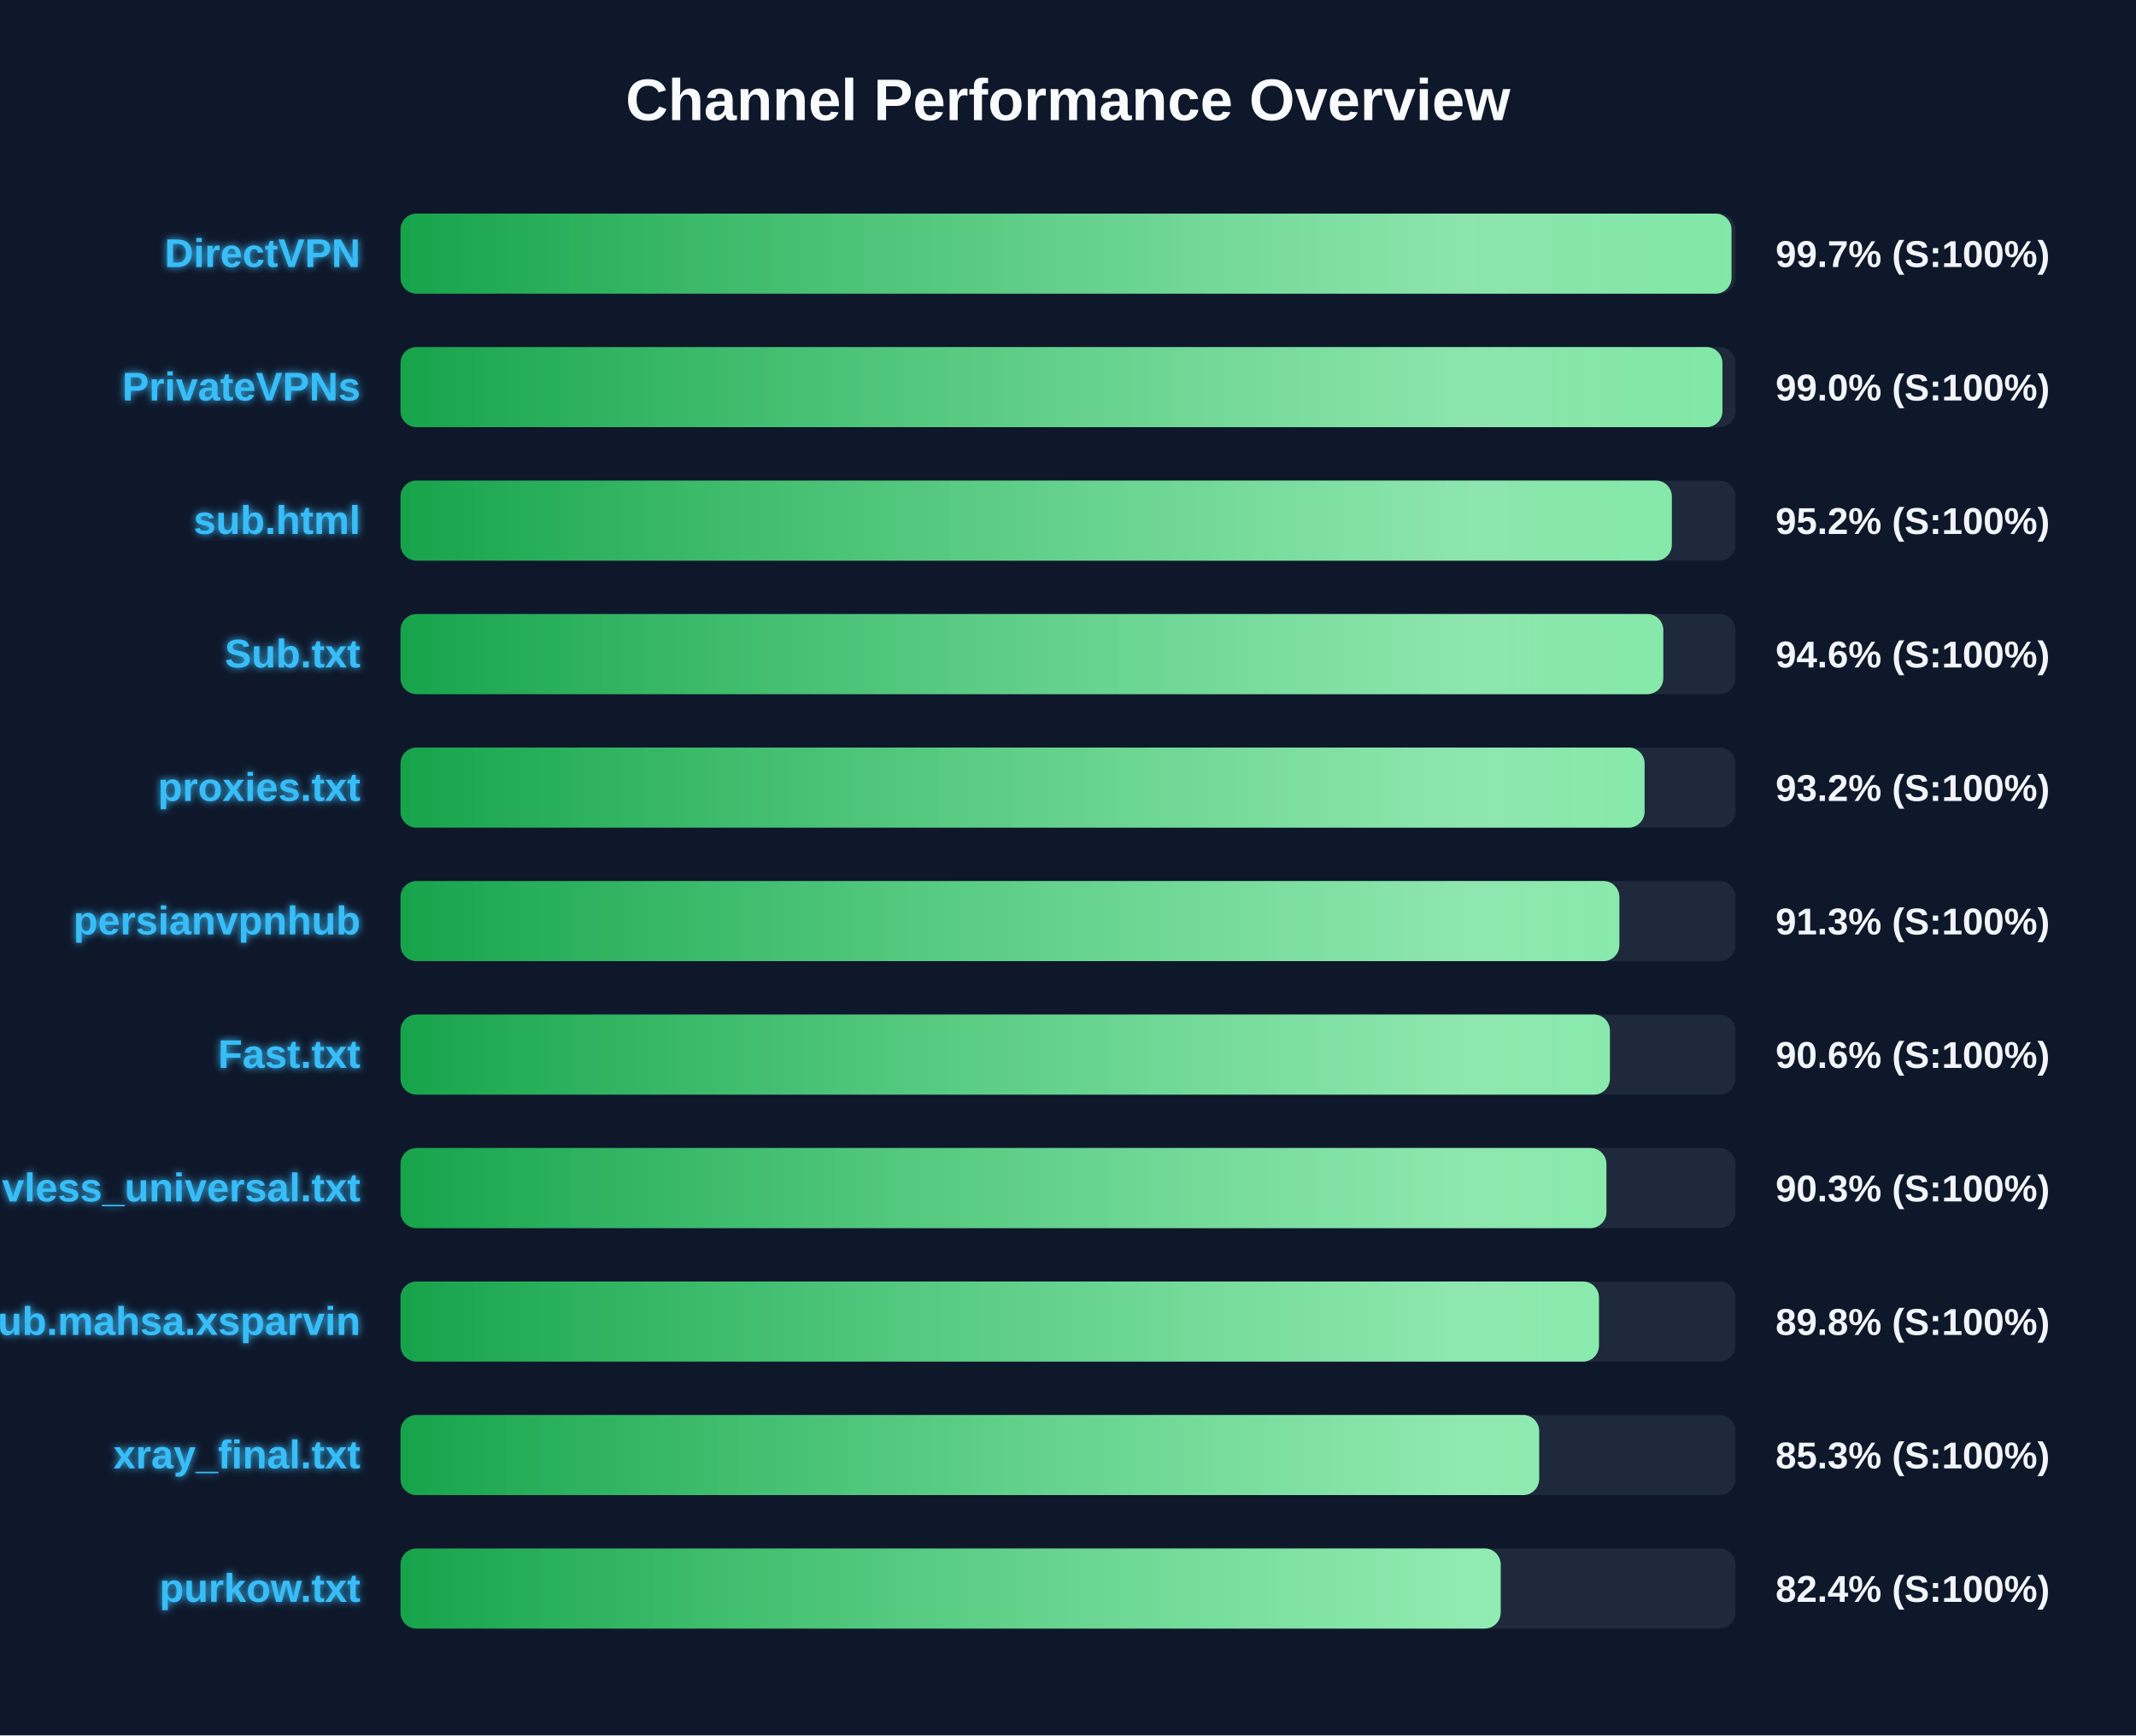
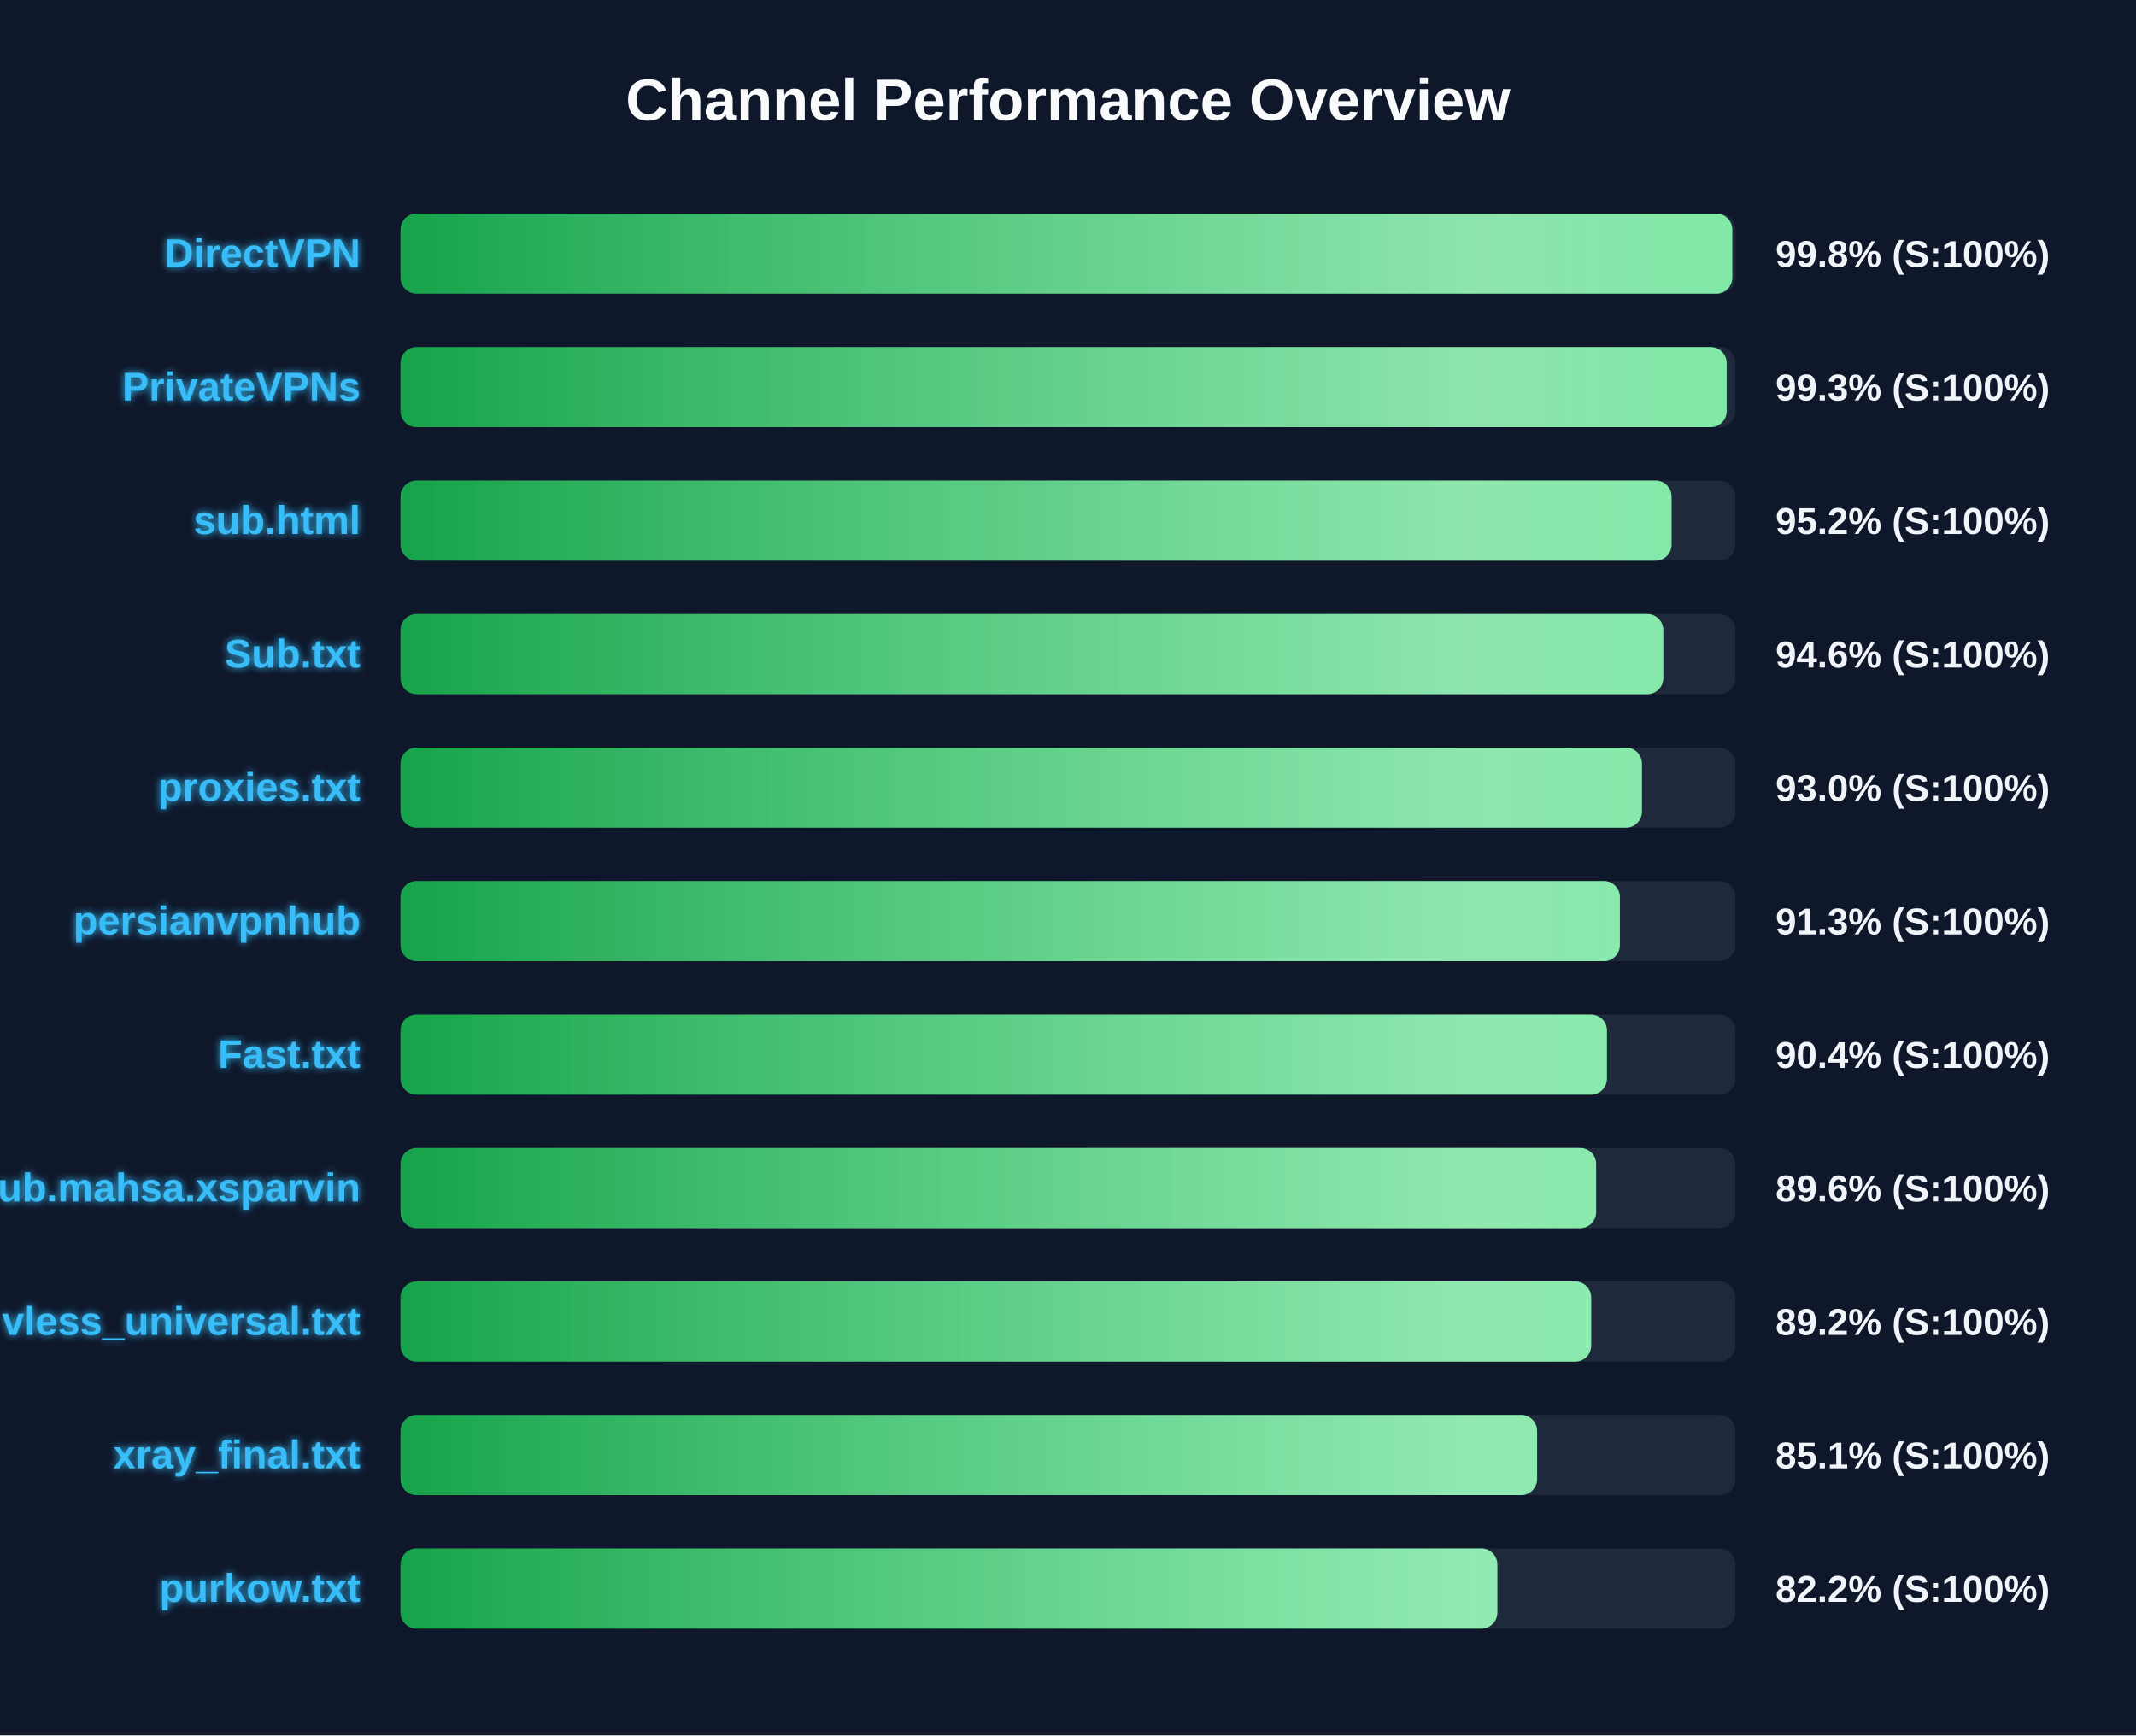
<svg xmlns="http://www.w3.org/2000/svg" width="800" height="650" version="1.1">
  <defs>
    <linearGradient id="grad-green" x1="0%" y1="0%" x2="100%" y2="0%">
      <stop offset="0%" stop-color="#16a34a" />
      <stop offset="100%" stop-color="#4ade80" />
    </linearGradient>
    <linearGradient id="grad-yellow" x1="0%" y1="0%" x2="100%" y2="0%">
      <stop offset="0%" stop-color="#ca8a04" />
      <stop offset="100%" stop-color="#fde047" />
    </linearGradient>
    <linearGradient id="grad-red" x1="0%" y1="0%" x2="100%" y2="0%">
      <stop offset="0%" stop-color="#dc2626" />
      <stop offset="100%" stop-color="#f87171" />
    </linearGradient>
    <linearGradient id="shimmer" x1="0%" y1="0%" x2="100%" y2="0%">
      <stop offset="0%" stop-color="rgba(255,255,255,0)" />
      <stop offset="50%" stop-color="rgba(255,255,255,0.4)" />
      <stop offset="100%" stop-color="rgba(255,255,255,0)" />
    </linearGradient>
    <filter id="glow" x="-20%" y="-20%" width="140%" height="140%">
      <feGaussianBlur stdDeviation="1.5" result="blur" />
      <feComposite in="SourceGraphic" in2="blur" operator="over" />
    </filter>
  </defs>
  <style>
        .bg-rect { fill: #0f172a; }
        .title { font: bold 22px 'Segoe UI', Arial, sans-serif; fill: #f8fafc; }
        .row { font: bold 15px 'Segoe UI', Arial, sans-serif; fill: #38bdf8; filter: url(#glow); }
        .score { font: bold 14px 'Segoe UI', Arial, sans-serif; fill: #f1f5f9; }
        @keyframes shimmer-anim {
            0% { transform: translateX(-100%); }
            100% { transform: translateX(200%); }
        }
        .shimmer-rect {
            animation: shimmer-anim 2.5s infinite linear;
        }
    </style>
  <rect width="100%" height="100%" class="bg-rect" />
  <text x="400" y="45" text-anchor="middle" class="title">Channel Performance Overview</text>
  <rect x="150" y="80" width="500" height="30" fill="#1e293b" rx="6" />
  <clipPath id="clip-0">
-     <rect x="150" y="80" width="498.5" height="30" rx="6" />
+     <rect x="150" y="80" width="498.8" height="30" rx="6" />
  </clipPath>
-   <rect x="150" y="80" width="498.5" height="30" fill="url(#grad-green)" rx="6" />
+   <rect x="150" y="80" width="498.8" height="30" fill="url(#grad-green)" rx="6" />
  <g clip-path="url(#clip-0)">
    <rect x="150" y="80" width="100%" height="30" fill="url(#shimmer)" class="shimmer-rect" />
  </g>
  <text x="135" y="100" text-anchor="end" class="row">DirectVPN</text>
-   <text x="665" y="100" text-anchor="start" class="score">99.7% (S:100%)</text>
+   <text x="665" y="100" text-anchor="start" class="score">99.8% (S:100%)</text>
  <rect x="150" y="130" width="500" height="30" fill="#1e293b" rx="6" />
  <clipPath id="clip-1">
-     <rect x="150" y="130" width="495.1" height="30" rx="6" />
+     <rect x="150" y="130" width="496.7" height="30" rx="6" />
  </clipPath>
-   <rect x="150" y="130" width="495.1" height="30" fill="url(#grad-green)" rx="6" />
+   <rect x="150" y="130" width="496.7" height="30" fill="url(#grad-green)" rx="6" />
  <g clip-path="url(#clip-1)">
    <rect x="150" y="130" width="100%" height="30" fill="url(#shimmer)" class="shimmer-rect" />
  </g>
  <text x="135" y="150" text-anchor="end" class="row">PrivateVPNs</text>
-   <text x="665" y="150" text-anchor="start" class="score">99.0% (S:100%)</text>
+   <text x="665" y="150" text-anchor="start" class="score">99.3% (S:100%)</text>
  <rect x="150" y="180" width="500" height="30" fill="#1e293b" rx="6" />
  <clipPath id="clip-2">
-     <rect x="150" y="180" width="476.15" height="30" rx="6" />
+     <rect x="150" y="180" width="476.05" height="30" rx="6" />
  </clipPath>
-   <rect x="150" y="180" width="476.15" height="30" fill="url(#grad-green)" rx="6" />
+   <rect x="150" y="180" width="476.05" height="30" fill="url(#grad-green)" rx="6" />
  <g clip-path="url(#clip-2)">
    <rect x="150" y="180" width="100%" height="30" fill="url(#shimmer)" class="shimmer-rect" />
  </g>
  <text x="135" y="200" text-anchor="end" class="row">sub.html</text>
  <text x="665" y="200" text-anchor="start" class="score">95.2% (S:100%)</text>
  <rect x="150" y="230" width="500" height="30" fill="#1e293b" rx="6" />
  <clipPath id="clip-3">
    <rect x="150" y="230" width="472.95" height="30" rx="6" />
  </clipPath>
  <rect x="150" y="230" width="472.95" height="30" fill="url(#grad-green)" rx="6" />
  <g clip-path="url(#clip-3)">
    <rect x="150" y="230" width="100%" height="30" fill="url(#shimmer)" class="shimmer-rect" />
  </g>
  <text x="135" y="250" text-anchor="end" class="row">Sub.txt</text>
  <text x="665" y="250" text-anchor="start" class="score">94.6% (S:100%)</text>
  <rect x="150" y="280" width="500" height="30" fill="#1e293b" rx="6" />
  <clipPath id="clip-4">
-     <rect x="150" y="280" width="465.95" height="30" rx="6" />
+     <rect x="150" y="280" width="464.95" height="30" rx="6" />
  </clipPath>
-   <rect x="150" y="280" width="465.95" height="30" fill="url(#grad-green)" rx="6" />
+   <rect x="150" y="280" width="464.95" height="30" fill="url(#grad-green)" rx="6" />
  <g clip-path="url(#clip-4)">
    <rect x="150" y="280" width="100%" height="30" fill="url(#shimmer)" class="shimmer-rect" />
  </g>
  <text x="135" y="300" text-anchor="end" class="row">proxies.txt</text>
-   <text x="665" y="300" text-anchor="start" class="score">93.2% (S:100%)</text>
+   <text x="665" y="300" text-anchor="start" class="score">93.0% (S:100%)</text>
  <rect x="150" y="330" width="500" height="30" fill="#1e293b" rx="6" />
  <clipPath id="clip-5">
-     <rect x="150" y="330" width="456.5" height="30" rx="6" />
+     <rect x="150" y="330" width="456.7" height="30" rx="6" />
  </clipPath>
-   <rect x="150" y="330" width="456.5" height="30" fill="url(#grad-green)" rx="6" />
+   <rect x="150" y="330" width="456.7" height="30" fill="url(#grad-green)" rx="6" />
  <g clip-path="url(#clip-5)">
    <rect x="150" y="330" width="100%" height="30" fill="url(#shimmer)" class="shimmer-rect" />
  </g>
  <text x="135" y="350" text-anchor="end" class="row">persianvpnhub</text>
  <text x="665" y="350" text-anchor="start" class="score">91.3% (S:100%)</text>
  <rect x="150" y="380" width="500" height="30" fill="#1e293b" rx="6" />
  <clipPath id="clip-6">
-     <rect x="150" y="380" width="452.95" height="30" rx="6" />
+     <rect x="150" y="380" width="451.85" height="30" rx="6" />
  </clipPath>
-   <rect x="150" y="380" width="452.95" height="30" fill="url(#grad-green)" rx="6" />
+   <rect x="150" y="380" width="451.85" height="30" fill="url(#grad-green)" rx="6" />
  <g clip-path="url(#clip-6)">
    <rect x="150" y="380" width="100%" height="30" fill="url(#shimmer)" class="shimmer-rect" />
  </g>
  <text x="135" y="400" text-anchor="end" class="row">Fast.txt</text>
-   <text x="665" y="400" text-anchor="start" class="score">90.6% (S:100%)</text>
+   <text x="665" y="400" text-anchor="start" class="score">90.4% (S:100%)</text>
  <rect x="150" y="430" width="500" height="30" fill="#1e293b" rx="6" />
  <clipPath id="clip-7">
-     <rect x="150" y="430" width="451.65" height="30" rx="6" />
+     <rect x="150" y="430" width="447.8" height="30" rx="6" />
  </clipPath>
-   <rect x="150" y="430" width="451.65" height="30" fill="url(#grad-green)" rx="6" />
+   <rect x="150" y="430" width="447.8" height="30" fill="url(#grad-green)" rx="6" />
  <g clip-path="url(#clip-7)">
    <rect x="150" y="430" width="100%" height="30" fill="url(#shimmer)" class="shimmer-rect" />
  </g>
-   <text x="135" y="450" text-anchor="end" class="row">vless_universal.txt</text>
-   <text x="665" y="450" text-anchor="start" class="score">90.3% (S:100%)</text>
+   <text x="135" y="450" text-anchor="end" class="row">Sub.mahsa.xsparvin</text>
+   <text x="665" y="450" text-anchor="start" class="score">89.6% (S:100%)</text>
  <rect x="150" y="480" width="500" height="30" fill="#1e293b" rx="6" />
  <clipPath id="clip-8">
-     <rect x="150" y="480" width="448.85" height="30" rx="6" />
+     <rect x="150" y="480" width="445.95" height="30" rx="6" />
  </clipPath>
-   <rect x="150" y="480" width="448.85" height="30" fill="url(#grad-green)" rx="6" />
+   <rect x="150" y="480" width="445.95" height="30" fill="url(#grad-green)" rx="6" />
  <g clip-path="url(#clip-8)">
    <rect x="150" y="480" width="100%" height="30" fill="url(#shimmer)" class="shimmer-rect" />
  </g>
-   <text x="135" y="500" text-anchor="end" class="row">Sub.mahsa.xsparvin</text>
-   <text x="665" y="500" text-anchor="start" class="score">89.8% (S:100%)</text>
+   <text x="135" y="500" text-anchor="end" class="row">vless_universal.txt</text>
+   <text x="665" y="500" text-anchor="start" class="score">89.2% (S:100%)</text>
  <rect x="150" y="530" width="500" height="30" fill="#1e293b" rx="6" />
  <clipPath id="clip-9">
-     <rect x="150" y="530" width="426.45" height="30" rx="6" />
+     <rect x="150" y="530" width="425.7" height="30" rx="6" />
  </clipPath>
-   <rect x="150" y="530" width="426.45" height="30" fill="url(#grad-green)" rx="6" />
+   <rect x="150" y="530" width="425.7" height="30" fill="url(#grad-green)" rx="6" />
  <g clip-path="url(#clip-9)">
    <rect x="150" y="530" width="100%" height="30" fill="url(#shimmer)" class="shimmer-rect" />
  </g>
  <text x="135" y="550" text-anchor="end" class="row">xray_final.txt</text>
-   <text x="665" y="550" text-anchor="start" class="score">85.3% (S:100%)</text>
+   <text x="665" y="550" text-anchor="start" class="score">85.1% (S:100%)</text>
  <rect x="150" y="580" width="500" height="30" fill="#1e293b" rx="6" />
  <clipPath id="clip-10">
-     <rect x="150" y="580" width="412.05" height="30" rx="6" />
+     <rect x="150" y="580" width="410.8" height="30" rx="6" />
  </clipPath>
-   <rect x="150" y="580" width="412.05" height="30" fill="url(#grad-green)" rx="6" />
+   <rect x="150" y="580" width="410.8" height="30" fill="url(#grad-green)" rx="6" />
  <g clip-path="url(#clip-10)">
    <rect x="150" y="580" width="100%" height="30" fill="url(#shimmer)" class="shimmer-rect" />
  </g>
  <text x="135" y="600" text-anchor="end" class="row">purkow.txt</text>
-   <text x="665" y="600" text-anchor="start" class="score">82.4% (S:100%)</text>
+   <text x="665" y="600" text-anchor="start" class="score">82.2% (S:100%)</text>
</svg>
